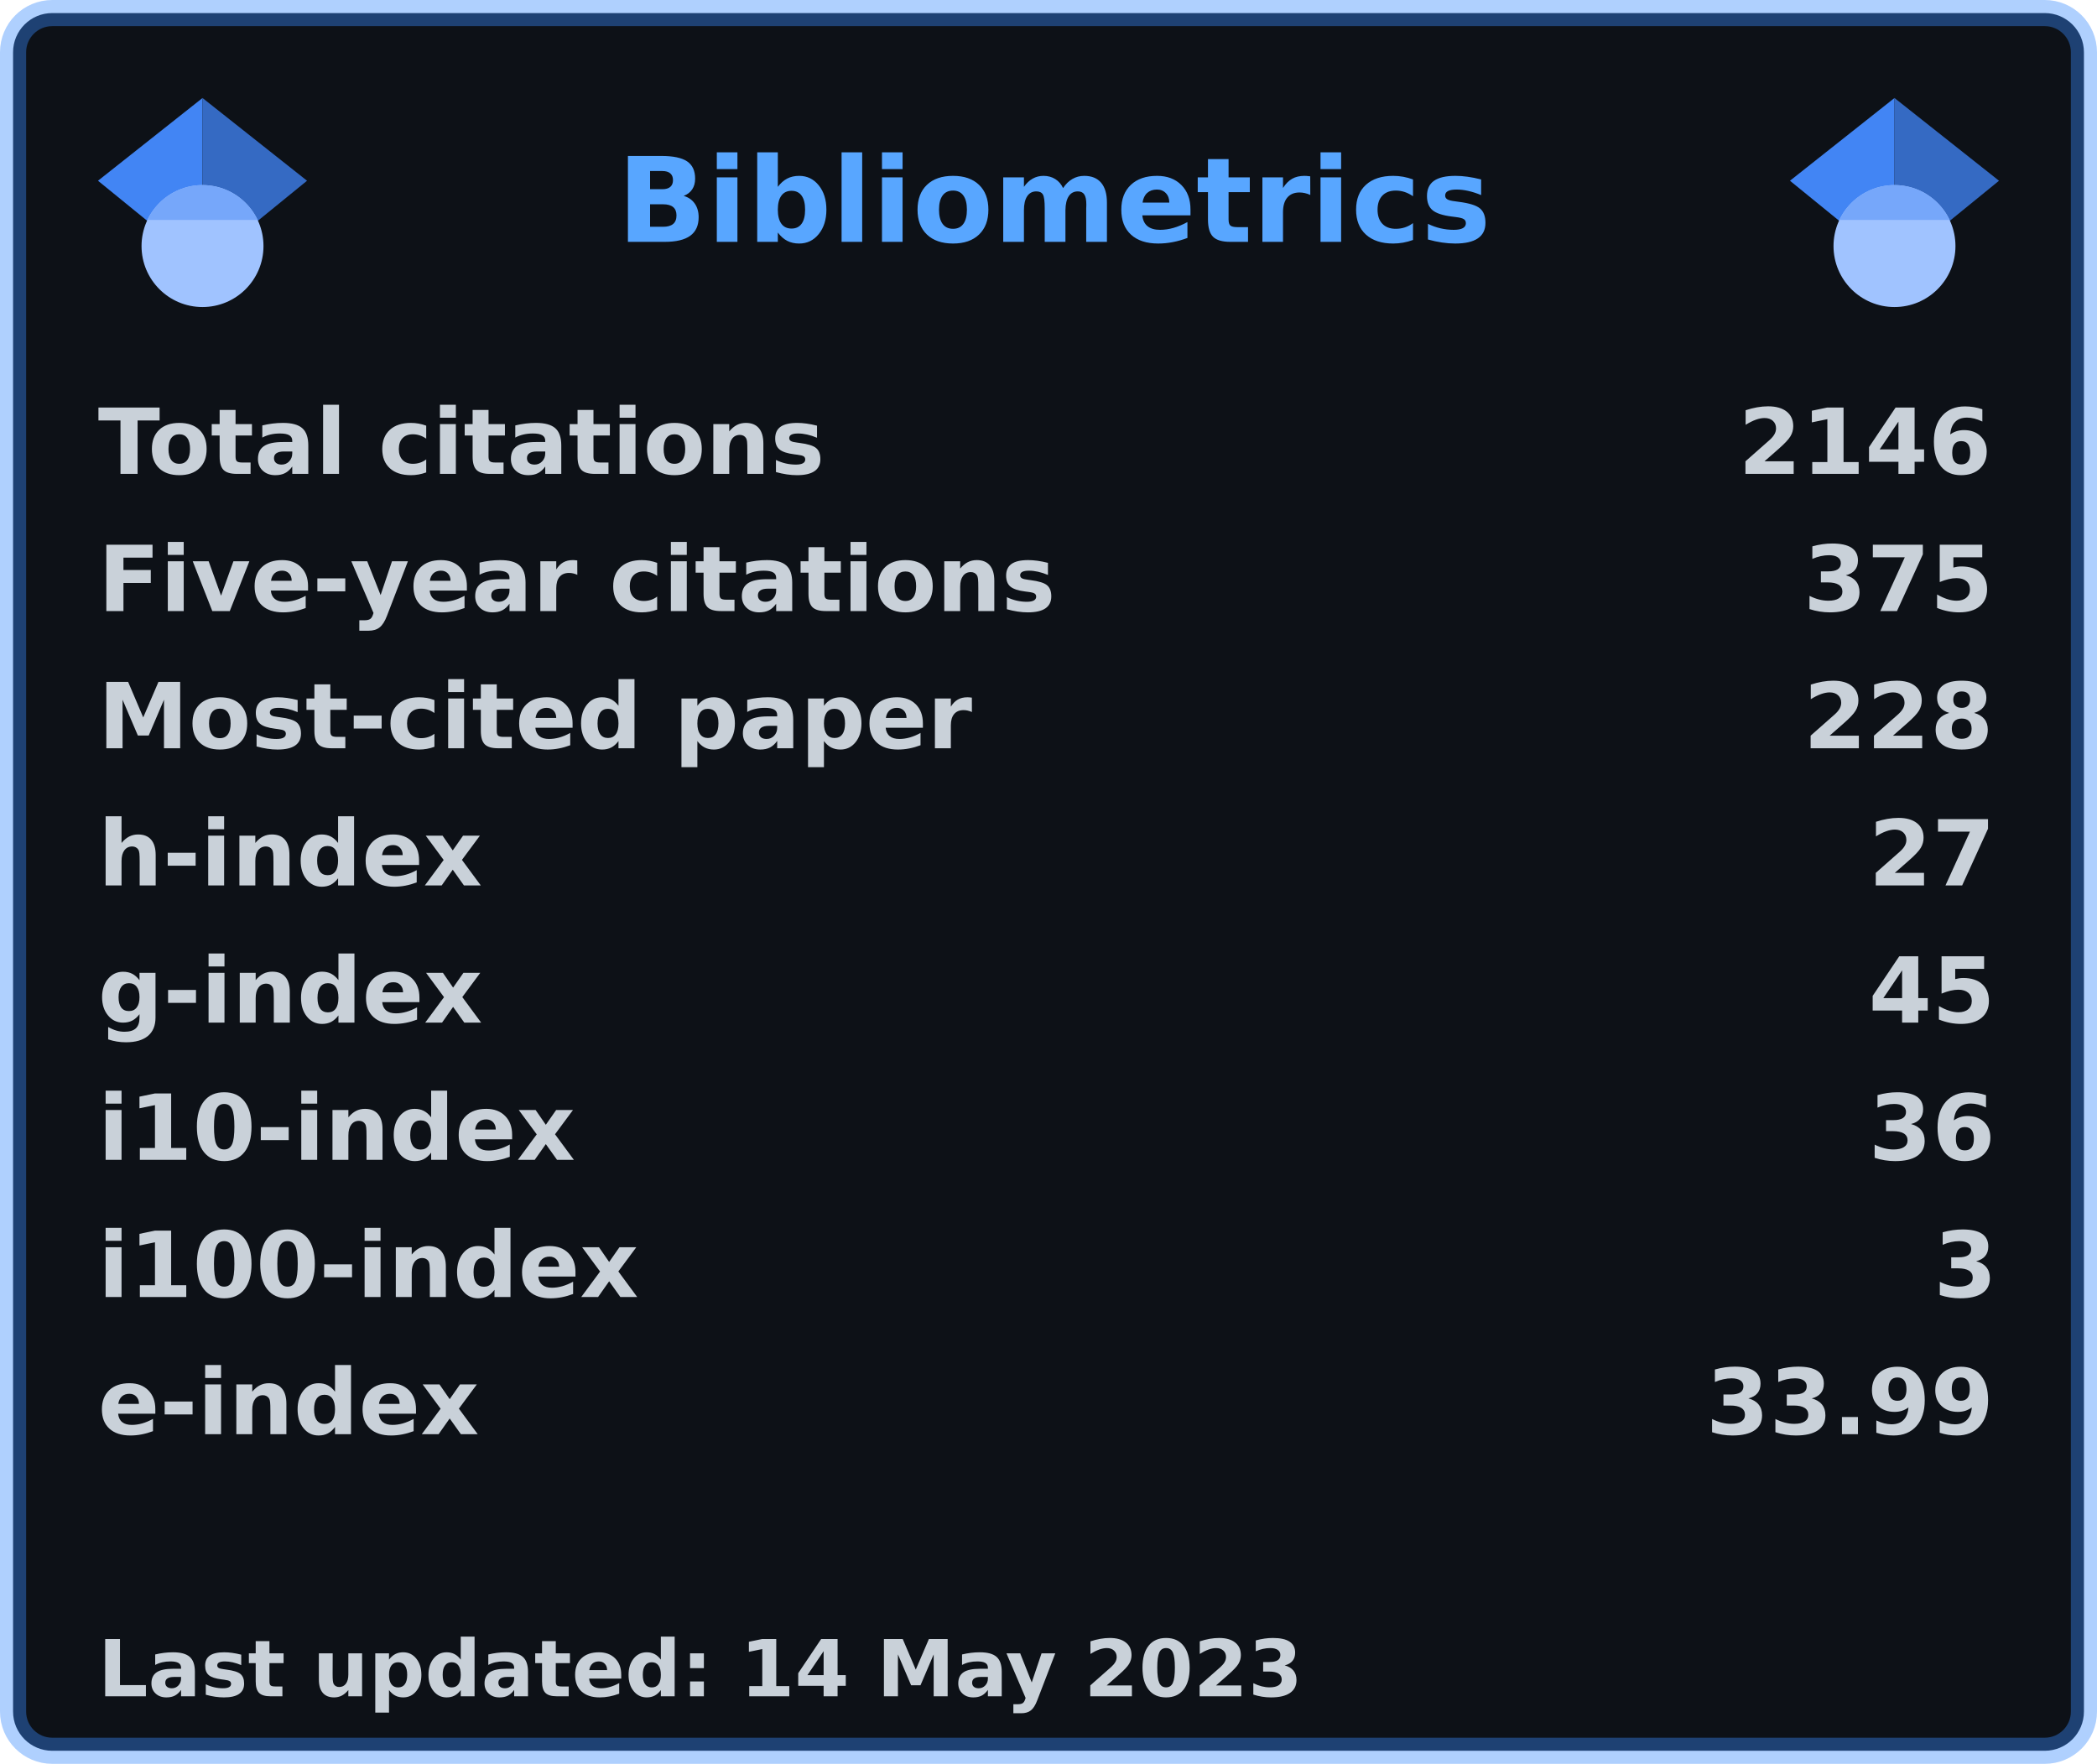
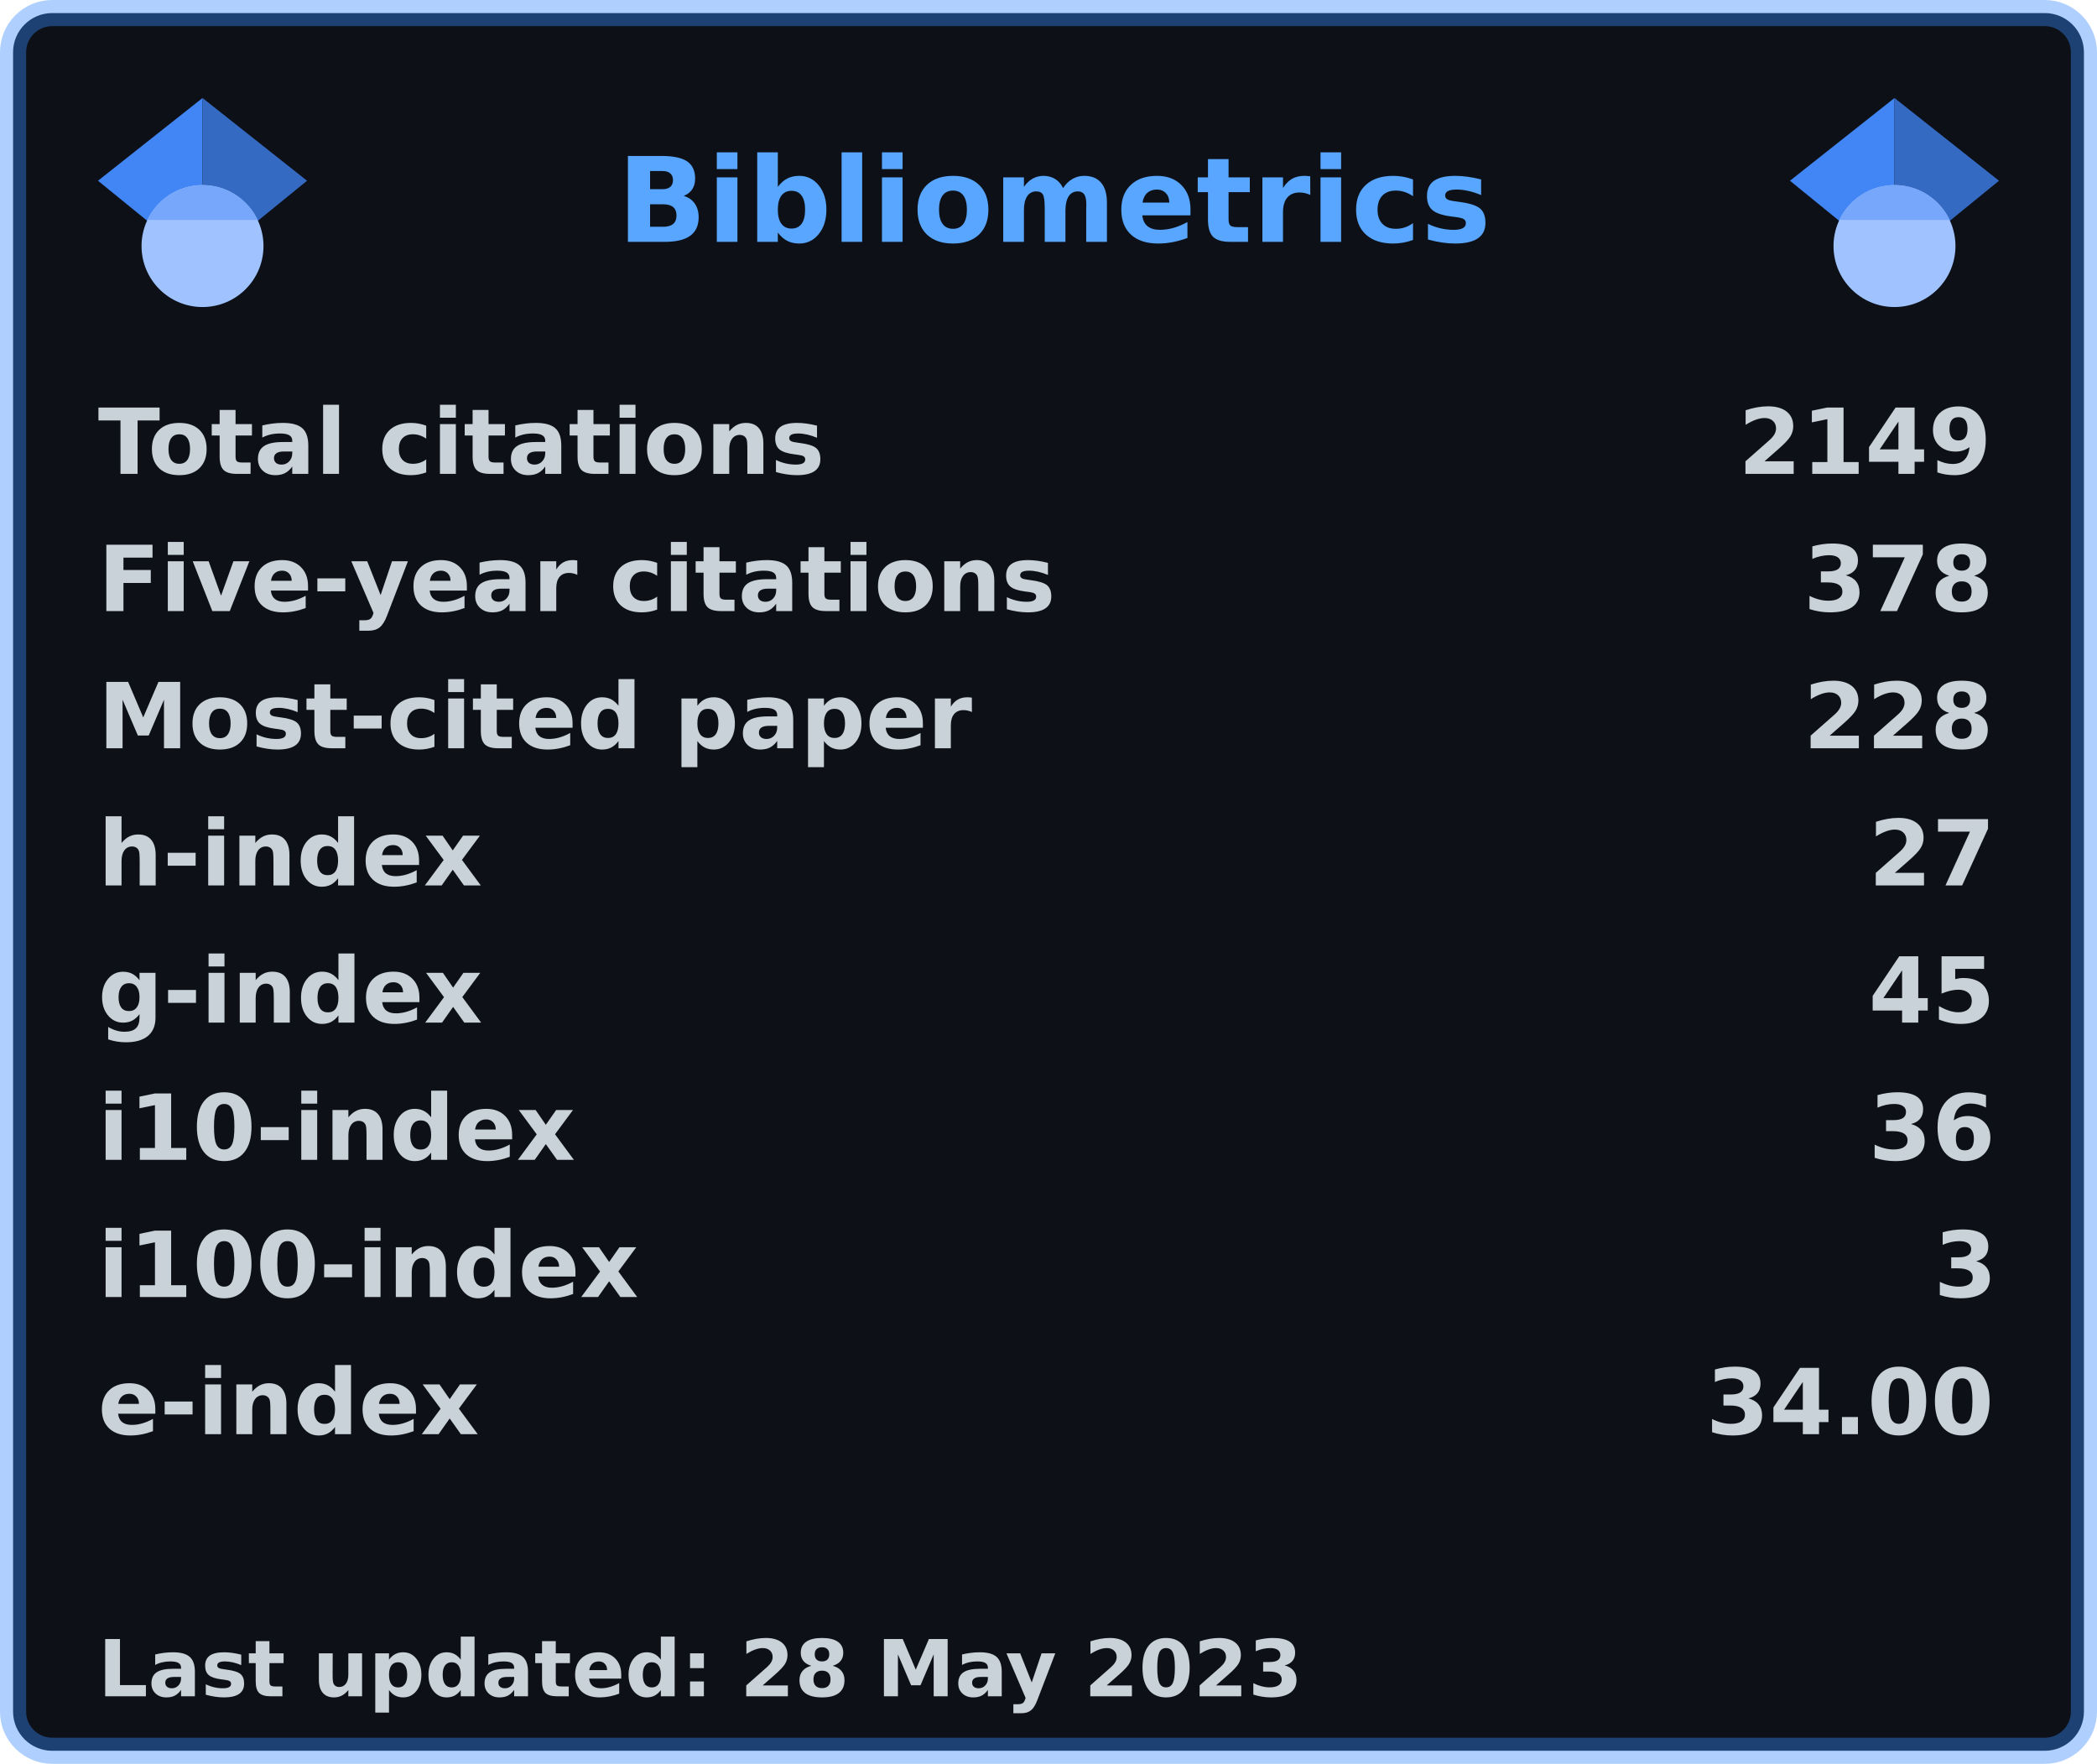
<svg xmlns="http://www.w3.org/2000/svg" width="321" height="270" viewBox="0 0 321 270" lang="en" xml:lang="en">
  <rect x="2" y="2" stroke-width="4" rx="6" width="317" height="266" stroke="rgba(56,139,253,0.4)" fill="#0d1117" />
  <g font-weight="600" font-size="110pt" font-family="Verdana,Geneva,DejaVu Sans,sans-serif" text-rendering="geometricPrecision">
    <text x="768" y="301" lengthAdjust="spacingAndGlyphs" textLength="1074" transform="scale(0.123)" fill="#58a6ff">Bibliometrics</text>
    <g fill="#c9d1d9">
      <g transform="translate(15, 60)">
        <g transform="scale(0.095)">
          <text lengthAdjust="spacingAndGlyphs" textLength="1170" x="0" y="132">Total citations</text>
-           <text lengthAdjust="spacingAndGlyphs" textLength="420" x="2643" y="132">2146</text>
+           <text lengthAdjust="spacingAndGlyphs" textLength="420" x="2643" y="132">2149</text>
        </g>
      </g>
      <g transform="translate(15, 81)">
        <g transform="scale(0.095)">
          <text lengthAdjust="spacingAndGlyphs" textLength="1524" x="0" y="132">Five-year citations</text>
-           <text lengthAdjust="spacingAndGlyphs" textLength="315" x="2748" y="132">375</text>
+           <text lengthAdjust="spacingAndGlyphs" textLength="315" x="2748" y="132">378</text>
        </g>
      </g>
      <g transform="translate(15, 102)">
        <g transform="scale(0.095)">
          <text lengthAdjust="spacingAndGlyphs" textLength="1395" x="0" y="132">Most-cited paper</text>
          <text lengthAdjust="spacingAndGlyphs" textLength="315" x="2748" y="132">228</text>
        </g>
      </g>
      <g transform="translate(15, 123)">
        <g transform="scale(0.095)">
          <text lengthAdjust="spacingAndGlyphs" textLength="621" x="0" y="132">h-index</text>
          <text lengthAdjust="spacingAndGlyphs" textLength="210" x="2853" y="132">27</text>
        </g>
      </g>
      <g transform="translate(15, 144)">
        <g transform="scale(0.095)">
          <text lengthAdjust="spacingAndGlyphs" textLength="621" x="0" y="132">g-index</text>
          <text lengthAdjust="spacingAndGlyphs" textLength="210" x="2853" y="132">45</text>
        </g>
      </g>
      <g transform="translate(15, 165)">
        <g transform="scale(0.095)">
          <text lengthAdjust="spacingAndGlyphs" textLength="772" x="0" y="132">i10-index</text>
          <text lengthAdjust="spacingAndGlyphs" textLength="210" x="2853" y="132">36</text>
        </g>
      </g>
      <g transform="translate(15, 186)">
        <g transform="scale(0.095)">
          <text lengthAdjust="spacingAndGlyphs" textLength="878" x="0" y="132">i100-index</text>
          <text lengthAdjust="spacingAndGlyphs" textLength="105" x="2958" y="132">3</text>
        </g>
      </g>
      <g transform="translate(15, 207)">
        <g transform="scale(0.095)">
          <text lengthAdjust="spacingAndGlyphs" textLength="618" x="0" y="132">e-index</text>
-           <text lengthAdjust="spacingAndGlyphs" textLength="472" x="2591" y="132">33.99</text>
+           <text lengthAdjust="spacingAndGlyphs" textLength="472" x="2591" y="132">34.00</text>
        </g>
      </g>
      <g transform="translate(15, 249)">
        <g transform="scale(0.082)">
-           <text lengthAdjust="spacingAndGlyphs" textLength="2260" x="0" y="130">Last updated: 14 May 2023</text>
+           <text lengthAdjust="spacingAndGlyphs" textLength="2260" x="0" y="130">Last updated: 28 May 2023</text>
        </g>
      </g>
      <svg x="15" y="15" width="32" height="32" viewBox="0 0 512 512">
        <path fill="#4285f4" d="M256 411.12L0 202.667 256 0z" />
        <path fill="#356ac3" d="M256 411.12l256-208.453L256 0z" />
        <circle fill="#a0c3ff" cx="256" cy="362.667" r="149.333" />
        <path fill="#76a7fa" d="M121.037 298.667c23.968-50.453 75.392-85.334 134.963-85.334s110.995 34.881 134.963 85.334H121.037z" />
      </svg>
      <svg x="274" y="15" width="32" height="32" viewBox="0 0 512 512">
        <path fill="#4285f4" d="M256 411.12L0 202.667 256 0z" />
        <path fill="#356ac3" d="M256 411.12l256-208.453L256 0z" />
        <circle fill="#a0c3ff" cx="256" cy="362.667" r="149.333" />
        <path fill="#76a7fa" d="M121.037 298.667c23.968-50.453 75.392-85.334 134.963-85.334s110.995 34.881 134.963 85.334H121.037z" />
      </svg>
    </g>
  </g>
</svg>
